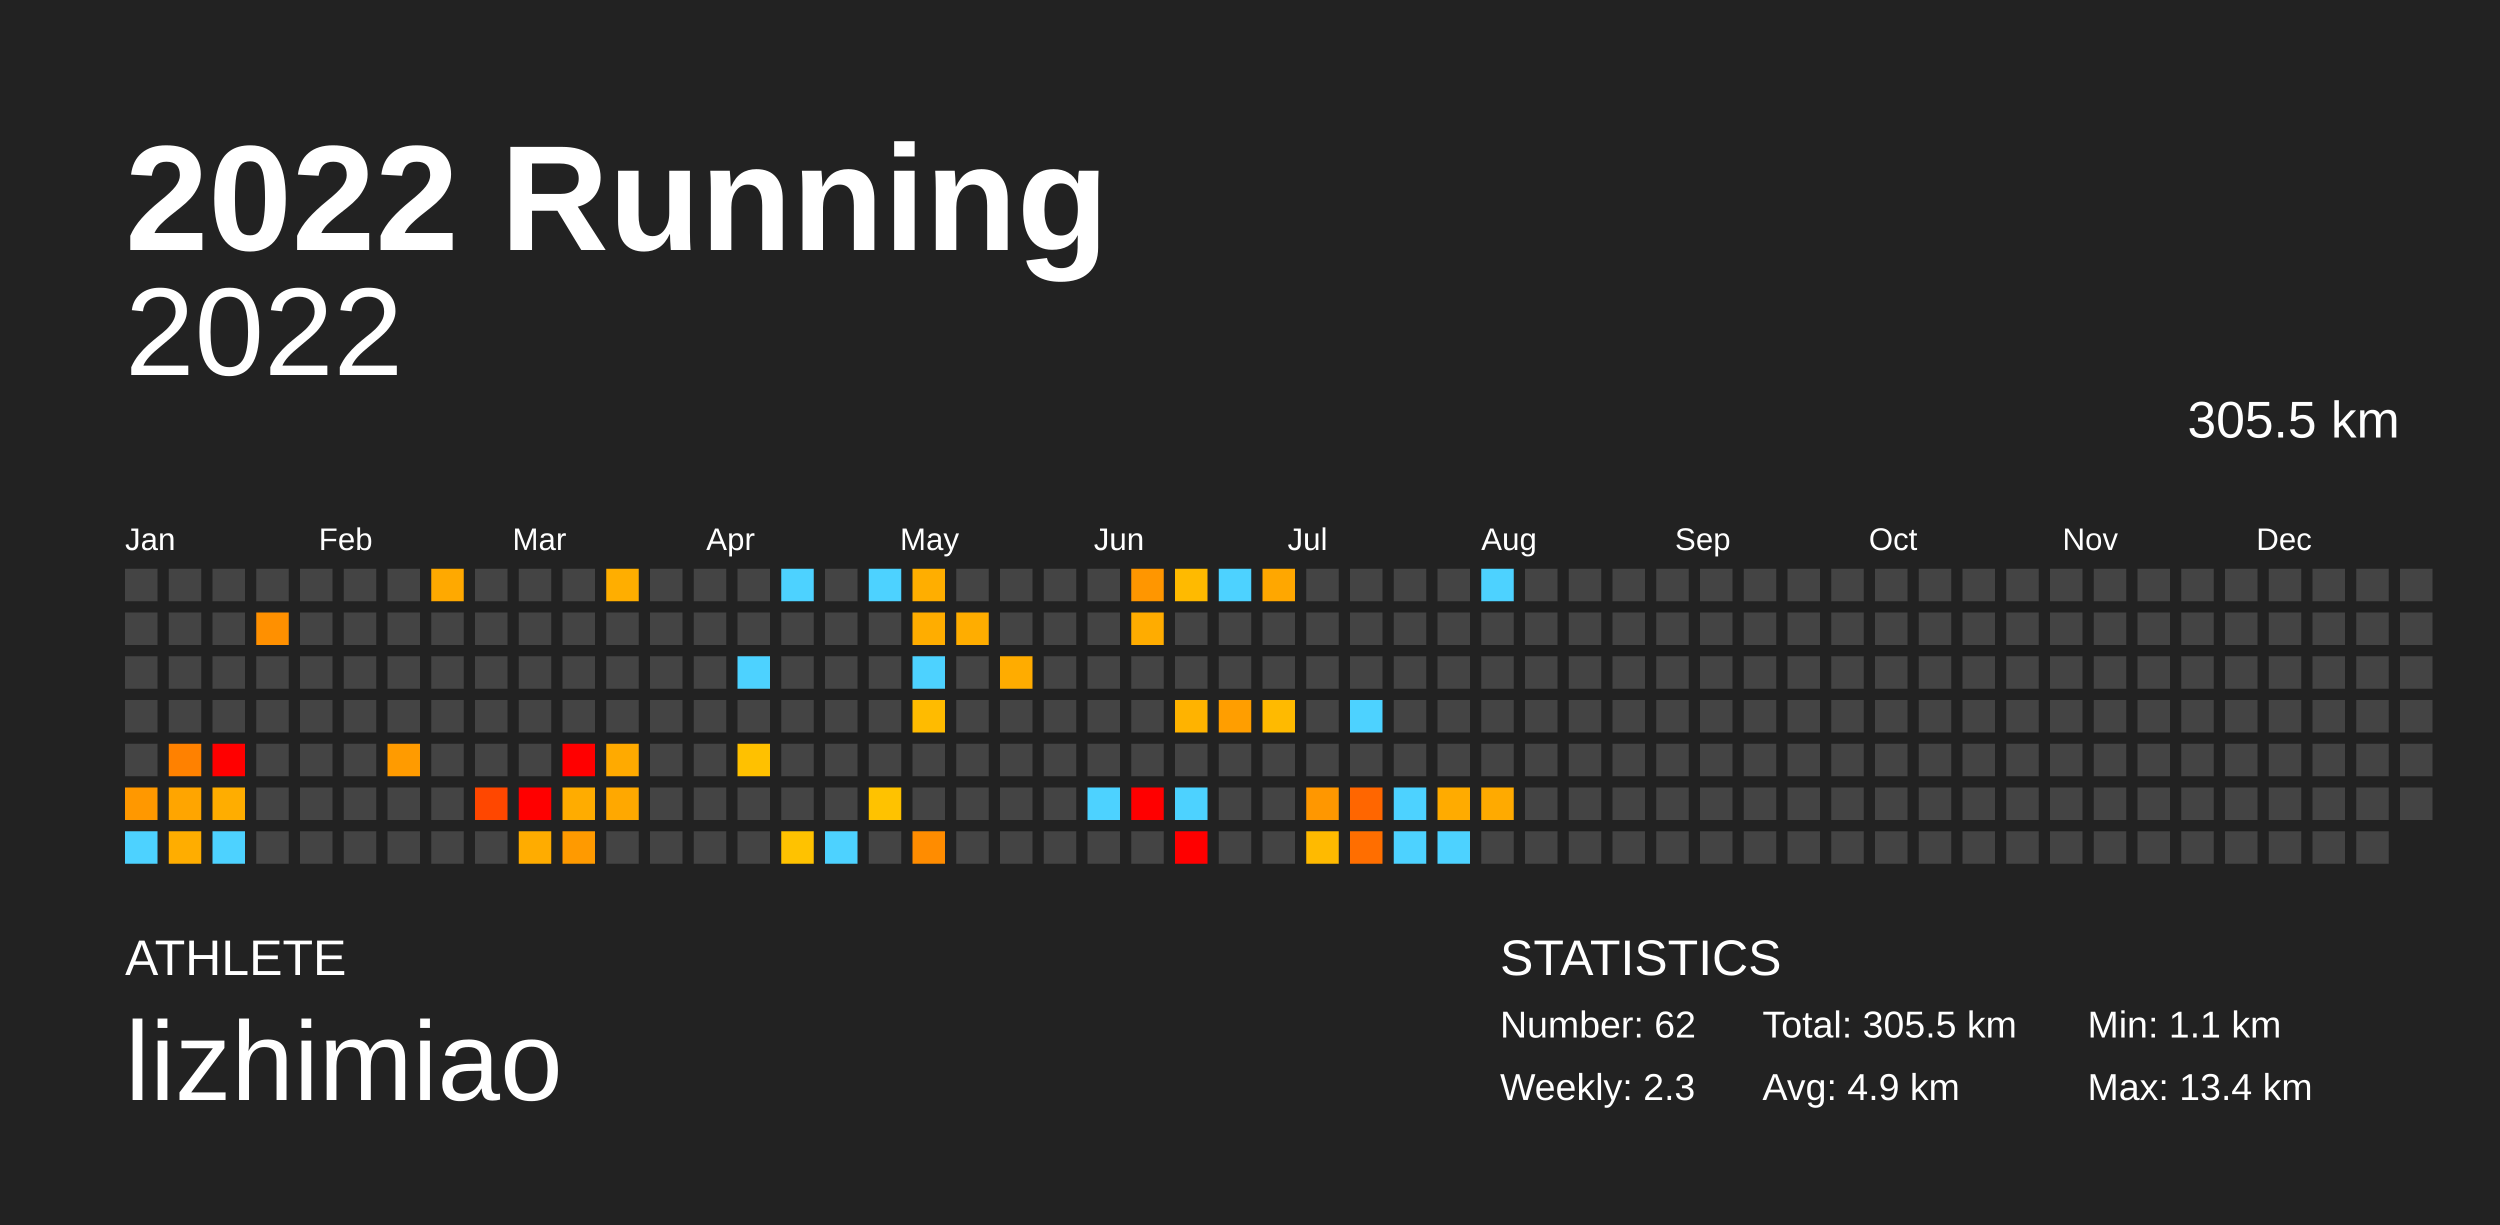
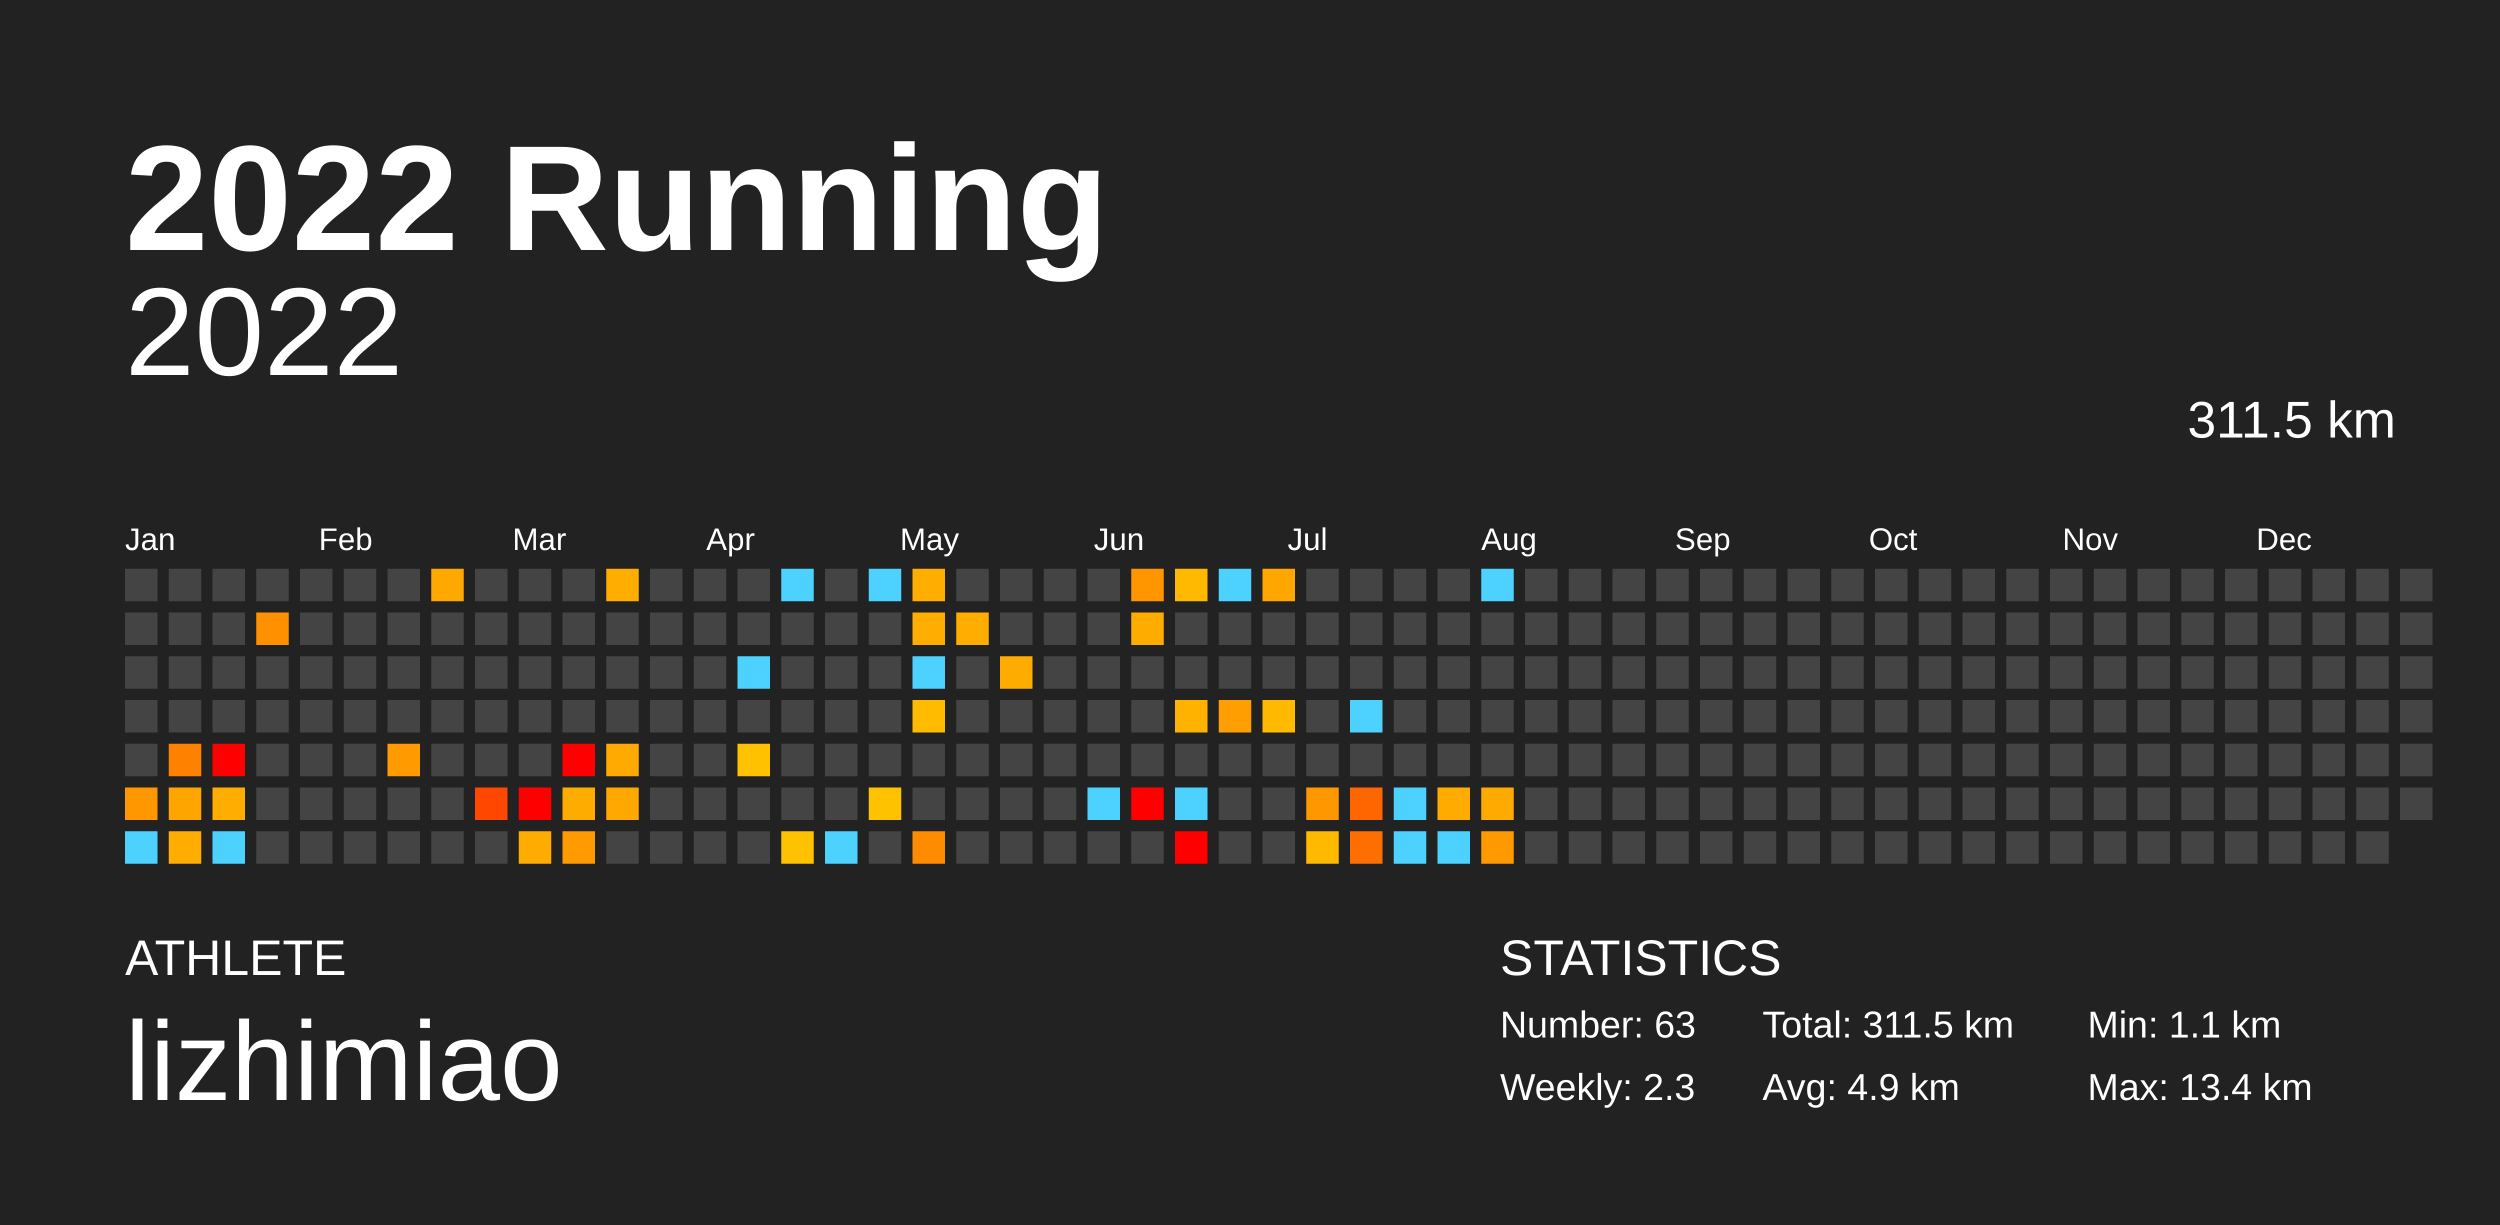
<svg xmlns="http://www.w3.org/2000/svg" baseProfile="full" height="98mm" version="1.1" viewBox="0,0,200,98" width="200mm">
  <defs />
  <rect fill="#222222" height="98" width="200" x="0" y="0" />
  <text fill="#FFFFFF" style="font-size:12px; font-family:Arial; font-weight:bold;" x="10" y="20">2022 Running</text>
  <text fill="#FFFFFF" style="font-size:4px; font-family:Arial" x="10" y="78">ATHLETE</text>
  <text fill="#FFFFFF" style="font-size:9px; font-family:Arial" x="10" y="88">lizhimiao</text>
  <text fill="#FFFFFF" style="font-size:4px; font-family:Arial" x="120" y="78">STATISTICS</text>
-   <text fill="#FFFFFF" style="font-size:3px; font-family:Arial" x="120" y="83">Number: 62</text>
+   <text fill="#FFFFFF" style="font-size:3px; font-family:Arial" x="120" y="83">Number: 63</text>
  <text fill="#FFFFFF" style="font-size:3px; font-family:Arial" x="120" y="88">Weekly: 2.3</text>
-   <text fill="#FFFFFF" style="font-size:3px; font-family:Arial" x="141" y="83">Total: 305.5 km</text>
+   <text fill="#FFFFFF" style="font-size:3px; font-family:Arial" x="141" y="83">Total: 311.5 km</text>
  <text fill="#FFFFFF" style="font-size:3px; font-family:Arial" x="141" y="88">Avg: 4.9 km</text>
  <text fill="#FFFFFF" style="font-size:3px; font-family:Arial" x="167" y="83">Min: 1.1 km</text>
  <text fill="#FFFFFF" style="font-size:3px; font-family:Arial" x="167" y="88">Max: 13.4 km</text>
  <text alignment-baseline="hanging" fill="#FFFFFF" style="font-size:10.0px; font-family:Arial;" x="10" y="30">2022</text>
-   <text alignment-baseline="hanging" fill="#FFFFFF" style="font-size:4.125px; font-family:Arial;" x="175" y="35">305.5 km</text>
+   <text alignment-baseline="hanging" fill="#FFFFFF" style="font-size:4.125px; font-family:Arial;" x="175" y="35">311.5 km</text>
  <text fill="#FFFFFF" style="font-size:2.5px; font-family:Arial" x="10.0" y="44">Jan</text>
  <text fill="#FFFFFF" style="font-size:2.5px; font-family:Arial" x="25.5" y="44">Feb</text>
  <text fill="#FFFFFF" style="font-size:2.5px; font-family:Arial" x="41.0" y="44">Mar</text>
  <text fill="#FFFFFF" style="font-size:2.5px; font-family:Arial" x="56.5" y="44">Apr</text>
  <text fill="#FFFFFF" style="font-size:2.5px; font-family:Arial" x="72.0" y="44">May</text>
  <text fill="#FFFFFF" style="font-size:2.5px; font-family:Arial" x="87.5" y="44">Jun</text>
  <text fill="#FFFFFF" style="font-size:2.5px; font-family:Arial" x="103.0" y="44">Jul</text>
  <text fill="#FFFFFF" style="font-size:2.5px; font-family:Arial" x="118.5" y="44">Aug</text>
  <text fill="#FFFFFF" style="font-size:2.5px; font-family:Arial" x="134.0" y="44">Sep</text>
  <text fill="#FFFFFF" style="font-size:2.5px; font-family:Arial" x="149.5" y="44">Oct</text>
  <text fill="#FFFFFF" style="font-size:2.5px; font-family:Arial" x="165.0" y="44">Nov</text>
  <text fill="#FFFFFF" style="font-size:2.5px; font-family:Arial" x="180.5" y="44">Dec</text>
  <rect fill="#444444" height="2.6" width="2.6" x="10.0" y="45.5" />
  <rect fill="#444444" height="2.6" width="2.6" x="10.0" y="49.0" />
  <rect fill="#444444" height="2.6" width="2.6" x="10.0" y="52.5" />
  <rect fill="#444444" height="2.6" width="2.6" x="10.0" y="56.0" />
  <rect fill="#444444" height="2.6" width="2.6" x="10.0" y="59.5" />
  <rect fill="#ff9800" height="2.6" width="2.6" x="10.0" y="63.0" />
  <rect fill="#4dd2ff" height="2.6" width="2.6" x="10.0" y="66.5" />
  <rect fill="#444444" height="2.6" width="2.6" x="13.5" y="45.5" />
  <rect fill="#444444" height="2.6" width="2.6" x="13.5" y="49.0" />
  <rect fill="#444444" height="2.6" width="2.6" x="13.5" y="52.5" />
  <rect fill="#444444" height="2.6" width="2.6" x="13.5" y="56.0" />
  <rect fill="#ff8100" height="2.6" width="2.6" x="13.5" y="59.5" />
  <rect fill="#ffa500" height="2.6" width="2.6" x="13.5" y="63.0" />
  <rect fill="#ffad00" height="2.6" width="2.6" x="13.5" y="66.5" />
  <rect fill="#444444" height="2.6" width="2.6" x="17.0" y="45.5" />
  <rect fill="#444444" height="2.6" width="2.6" x="17.0" y="49.0" />
  <rect fill="#444444" height="2.6" width="2.6" x="17.0" y="52.5" />
  <rect fill="#444444" height="2.6" width="2.6" x="17.0" y="56.0" />
  <rect fill="red" height="2.6" width="2.6" x="17.0" y="59.5" />
  <rect fill="#ffad00" height="2.6" width="2.6" x="17.0" y="63.0" />
  <rect fill="#4dd2ff" height="2.6" width="2.6" x="17.0" y="66.5" />
  <rect fill="#444444" height="2.6" width="2.6" x="20.5" y="45.5" />
  <rect fill="#ff9000" height="2.6" width="2.6" x="20.5" y="49.0" />
  <rect fill="#444444" height="2.6" width="2.6" x="20.5" y="52.5" />
  <rect fill="#444444" height="2.6" width="2.6" x="20.5" y="56.0" />
  <rect fill="#444444" height="2.6" width="2.6" x="20.5" y="59.5" />
  <rect fill="#444444" height="2.6" width="2.6" x="20.5" y="63.0" />
  <rect fill="#444444" height="2.6" width="2.6" x="20.5" y="66.5" />
  <rect fill="#444444" height="2.6" width="2.6" x="24.0" y="45.5" />
  <rect fill="#444444" height="2.6" width="2.6" x="24.0" y="49.0" />
  <rect fill="#444444" height="2.6" width="2.6" x="24.0" y="52.5" />
  <rect fill="#444444" height="2.6" width="2.6" x="24.0" y="56.0" />
  <rect fill="#444444" height="2.6" width="2.6" x="24.0" y="59.5" />
  <rect fill="#444444" height="2.6" width="2.6" x="24.0" y="63.0" />
  <rect fill="#444444" height="2.6" width="2.6" x="24.0" y="66.5" />
  <rect fill="#444444" height="2.6" width="2.6" x="27.5" y="45.5" />
  <rect fill="#444444" height="2.6" width="2.6" x="27.5" y="49.0" />
  <rect fill="#444444" height="2.6" width="2.6" x="27.5" y="52.5" />
  <rect fill="#444444" height="2.6" width="2.6" x="27.5" y="56.0" />
  <rect fill="#444444" height="2.6" width="2.6" x="27.5" y="59.5" />
  <rect fill="#444444" height="2.6" width="2.6" x="27.5" y="63.0" />
  <rect fill="#444444" height="2.6" width="2.6" x="27.5" y="66.5" />
  <rect fill="#444444" height="2.6" width="2.6" x="31.0" y="45.5" />
  <rect fill="#444444" height="2.6" width="2.6" x="31.0" y="49.0" />
  <rect fill="#444444" height="2.6" width="2.6" x="31.0" y="52.5" />
  <rect fill="#444444" height="2.6" width="2.6" x="31.0" y="56.0" />
  <rect fill="#ff9b00" height="2.6" width="2.6" x="31.0" y="59.5" />
  <rect fill="#444444" height="2.6" width="2.6" x="31.0" y="63.0" />
  <rect fill="#444444" height="2.6" width="2.6" x="31.0" y="66.5" />
  <rect fill="#ffa900" height="2.6" width="2.6" x="34.5" y="45.5" />
  <rect fill="#444444" height="2.6" width="2.6" x="34.5" y="49.0" />
  <rect fill="#444444" height="2.6" width="2.6" x="34.5" y="52.5" />
  <rect fill="#444444" height="2.6" width="2.6" x="34.5" y="56.0" />
  <rect fill="#444444" height="2.6" width="2.6" x="34.5" y="59.5" />
  <rect fill="#444444" height="2.6" width="2.6" x="34.5" y="63.0" />
  <rect fill="#444444" height="2.6" width="2.6" x="34.5" y="66.5" />
  <rect fill="#444444" height="2.6" width="2.6" x="38.0" y="45.5" />
  <rect fill="#444444" height="2.6" width="2.6" x="38.0" y="49.0" />
  <rect fill="#444444" height="2.6" width="2.6" x="38.0" y="52.5" />
  <rect fill="#444444" height="2.6" width="2.6" x="38.0" y="56.0" />
  <rect fill="#444444" height="2.6" width="2.6" x="38.0" y="59.5" />
  <rect fill="#ff4700" height="2.6" width="2.6" x="38.0" y="63.0" />
  <rect fill="#444444" height="2.6" width="2.6" x="38.0" y="66.5" />
  <rect fill="#444444" height="2.6" width="2.6" x="41.5" y="45.5" />
  <rect fill="#444444" height="2.6" width="2.6" x="41.5" y="49.0" />
  <rect fill="#444444" height="2.6" width="2.6" x="41.5" y="52.5" />
  <rect fill="#444444" height="2.6" width="2.6" x="41.5" y="56.0" />
  <rect fill="#444444" height="2.6" width="2.6" x="41.5" y="59.5" />
  <rect fill="red" height="2.6" width="2.6" x="41.5" y="63.0" />
  <rect fill="#ffac00" height="2.6" width="2.6" x="41.5" y="66.5" />
  <rect fill="#444444" height="2.6" width="2.6" x="45.0" y="45.5" />
  <rect fill="#444444" height="2.6" width="2.6" x="45.0" y="49.0" />
  <rect fill="#444444" height="2.6" width="2.6" x="45.0" y="52.5" />
  <rect fill="#444444" height="2.6" width="2.6" x="45.0" y="56.0" />
  <rect fill="red" height="2.6" width="2.6" x="45.0" y="59.5" />
  <rect fill="#ffac00" height="2.6" width="2.6" x="45.0" y="63.0" />
  <rect fill="#ff9a00" height="2.6" width="2.6" x="45.0" y="66.5" />
  <rect fill="#ffae00" height="2.6" width="2.6" x="48.5" y="45.5" />
  <rect fill="#444444" height="2.6" width="2.6" x="48.5" y="49.0" />
  <rect fill="#444444" height="2.6" width="2.6" x="48.5" y="52.5" />
  <rect fill="#444444" height="2.6" width="2.6" x="48.5" y="56.0" />
  <rect fill="#ffaa00" height="2.6" width="2.6" x="48.5" y="59.5" />
  <rect fill="#ffa800" height="2.6" width="2.6" x="48.5" y="63.0" />
  <rect fill="#444444" height="2.6" width="2.6" x="48.5" y="66.5" />
  <rect fill="#444444" height="2.6" width="2.6" x="52.0" y="45.5" />
  <rect fill="#444444" height="2.6" width="2.6" x="52.0" y="49.0" />
  <rect fill="#444444" height="2.6" width="2.6" x="52.0" y="52.5" />
  <rect fill="#444444" height="2.6" width="2.6" x="52.0" y="56.0" />
  <rect fill="#444444" height="2.6" width="2.6" x="52.0" y="59.5" />
  <rect fill="#444444" height="2.6" width="2.6" x="52.0" y="63.0" />
  <rect fill="#444444" height="2.6" width="2.6" x="52.0" y="66.5" />
  <rect fill="#444444" height="2.6" width="2.6" x="55.5" y="45.5" />
  <rect fill="#444444" height="2.6" width="2.6" x="55.5" y="49.0" />
  <rect fill="#444444" height="2.6" width="2.6" x="55.5" y="52.5" />
  <rect fill="#444444" height="2.6" width="2.6" x="55.5" y="56.0" />
  <rect fill="#444444" height="2.6" width="2.6" x="55.5" y="59.5" />
  <rect fill="#444444" height="2.6" width="2.6" x="55.5" y="63.0" />
  <rect fill="#444444" height="2.6" width="2.6" x="55.5" y="66.5" />
  <rect fill="#444444" height="2.6" width="2.6" x="59.0" y="45.5" />
  <rect fill="#444444" height="2.6" width="2.6" x="59.0" y="49.0" />
  <rect fill="#4dd2ff" height="2.6" width="2.6" x="59.0" y="52.5" />
  <rect fill="#444444" height="2.6" width="2.6" x="59.0" y="56.0" />
  <rect fill="#ffc100" height="2.6" width="2.6" x="59.0" y="59.5" />
  <rect fill="#444444" height="2.6" width="2.6" x="59.0" y="63.0" />
  <rect fill="#444444" height="2.6" width="2.6" x="59.0" y="66.5" />
  <rect fill="#4dd2ff" height="2.6" width="2.6" x="62.5" y="45.5" />
  <rect fill="#444444" height="2.6" width="2.6" x="62.5" y="49.0" />
  <rect fill="#444444" height="2.6" width="2.6" x="62.5" y="52.5" />
  <rect fill="#444444" height="2.6" width="2.6" x="62.5" y="56.0" />
  <rect fill="#444444" height="2.6" width="2.6" x="62.5" y="59.5" />
  <rect fill="#444444" height="2.6" width="2.6" x="62.5" y="63.0" />
  <rect fill="#ffc200" height="2.6" width="2.6" x="62.5" y="66.5" />
  <rect fill="#444444" height="2.6" width="2.6" x="66.0" y="45.5" />
  <rect fill="#444444" height="2.6" width="2.6" x="66.0" y="49.0" />
  <rect fill="#444444" height="2.6" width="2.6" x="66.0" y="52.5" />
  <rect fill="#444444" height="2.6" width="2.6" x="66.0" y="56.0" />
  <rect fill="#444444" height="2.6" width="2.6" x="66.0" y="59.5" />
  <rect fill="#444444" height="2.6" width="2.6" x="66.0" y="63.0" />
  <rect fill="#4dd2ff" height="2.6" width="2.6" x="66.0" y="66.5" />
  <rect fill="#4dd2ff" height="2.6" width="2.6" x="69.5" y="45.5" />
  <rect fill="#444444" height="2.6" width="2.6" x="69.5" y="49.0" />
  <rect fill="#444444" height="2.6" width="2.6" x="69.5" y="52.5" />
  <rect fill="#444444" height="2.6" width="2.6" x="69.5" y="56.0" />
  <rect fill="#444444" height="2.6" width="2.6" x="69.5" y="59.5" />
  <rect fill="#ffc200" height="2.6" width="2.6" x="69.5" y="63.0" />
  <rect fill="#444444" height="2.6" width="2.6" x="69.5" y="66.5" />
  <rect fill="#ffae00" height="2.6" width="2.6" x="73.0" y="45.5" />
  <rect fill="#ffad00" height="2.6" width="2.6" x="73.0" y="49.0" />
  <rect fill="#4dd2ff" height="2.6" width="2.6" x="73.0" y="52.5" />
  <rect fill="#ffbb00" height="2.6" width="2.6" x="73.0" y="56.0" />
  <rect fill="#444444" height="2.6" width="2.6" x="73.0" y="59.5" />
  <rect fill="#444444" height="2.6" width="2.6" x="73.0" y="63.0" />
  <rect fill="#ff8c00" height="2.6" width="2.6" x="73.0" y="66.5" />
  <rect fill="#444444" height="2.6" width="2.6" x="76.5" y="45.5" />
  <rect fill="#ffad00" height="2.6" width="2.6" x="76.5" y="49.0" />
  <rect fill="#444444" height="2.6" width="2.6" x="76.5" y="52.5" />
  <rect fill="#444444" height="2.6" width="2.6" x="76.5" y="56.0" />
  <rect fill="#444444" height="2.6" width="2.6" x="76.5" y="59.5" />
  <rect fill="#444444" height="2.6" width="2.6" x="76.5" y="63.0" />
  <rect fill="#444444" height="2.6" width="2.6" x="76.5" y="66.5" />
  <rect fill="#444444" height="2.6" width="2.6" x="80.0" y="45.5" />
  <rect fill="#444444" height="2.6" width="2.6" x="80.0" y="49.0" />
  <rect fill="#ffac00" height="2.6" width="2.6" x="80.0" y="52.5" />
  <rect fill="#444444" height="2.6" width="2.6" x="80.0" y="56.0" />
  <rect fill="#444444" height="2.6" width="2.6" x="80.0" y="59.5" />
  <rect fill="#444444" height="2.6" width="2.6" x="80.0" y="63.0" />
  <rect fill="#444444" height="2.6" width="2.6" x="80.0" y="66.5" />
  <rect fill="#444444" height="2.6" width="2.6" x="83.5" y="45.5" />
  <rect fill="#444444" height="2.6" width="2.6" x="83.5" y="49.0" />
  <rect fill="#444444" height="2.6" width="2.6" x="83.5" y="52.5" />
  <rect fill="#444444" height="2.6" width="2.6" x="83.5" y="56.0" />
  <rect fill="#444444" height="2.6" width="2.6" x="83.5" y="59.5" />
  <rect fill="#444444" height="2.6" width="2.6" x="83.5" y="63.0" />
  <rect fill="#444444" height="2.6" width="2.6" x="83.5" y="66.5" />
  <rect fill="#444444" height="2.6" width="2.6" x="87.0" y="45.5" />
  <rect fill="#444444" height="2.6" width="2.6" x="87.0" y="49.0" />
  <rect fill="#444444" height="2.6" width="2.6" x="87.0" y="52.5" />
  <rect fill="#444444" height="2.6" width="2.6" x="87.0" y="56.0" />
  <rect fill="#444444" height="2.6" width="2.6" x="87.0" y="59.5" />
  <rect fill="#4dd2ff" height="2.6" width="2.6" x="87.0" y="63.0" />
  <rect fill="#444444" height="2.6" width="2.6" x="87.0" y="66.5" />
  <rect fill="#ff9600" height="2.6" width="2.6" x="90.5" y="45.5" />
  <rect fill="#ffac00" height="2.6" width="2.6" x="90.5" y="49.0" />
  <rect fill="#444444" height="2.6" width="2.6" x="90.5" y="52.5" />
  <rect fill="#444444" height="2.6" width="2.6" x="90.5" y="56.0" />
  <rect fill="#444444" height="2.6" width="2.6" x="90.5" y="59.5" />
  <rect fill="red" height="2.6" width="2.6" x="90.5" y="63.0" />
  <rect fill="#444444" height="2.6" width="2.6" x="90.5" y="66.5" />
  <rect fill="#ffba00" height="2.6" width="2.6" x="94.0" y="45.5" />
  <rect fill="#444444" height="2.6" width="2.6" x="94.0" y="49.0" />
  <rect fill="#444444" height="2.6" width="2.6" x="94.0" y="52.5" />
  <rect fill="#ffb300" height="2.6" width="2.6" x="94.0" y="56.0" />
  <rect fill="#444444" height="2.6" width="2.6" x="94.0" y="59.5" />
  <rect fill="#4dd2ff" height="2.6" width="2.6" x="94.0" y="63.0" />
  <rect fill="red" height="2.6" width="2.6" x="94.0" y="66.5" />
  <rect fill="#4dd2ff" height="2.6" width="2.6" x="97.5" y="45.5" />
  <rect fill="#444444" height="2.6" width="2.6" x="97.5" y="49.0" />
  <rect fill="#444444" height="2.6" width="2.6" x="97.5" y="52.5" />
  <rect fill="#ff9e00" height="2.6" width="2.6" x="97.5" y="56.0" />
  <rect fill="#444444" height="2.6" width="2.6" x="97.5" y="59.5" />
  <rect fill="#444444" height="2.6" width="2.6" x="97.5" y="63.0" />
  <rect fill="#444444" height="2.6" width="2.6" x="97.5" y="66.5" />
  <rect fill="#ffa700" height="2.6" width="2.6" x="101.0" y="45.5" />
  <rect fill="#444444" height="2.6" width="2.6" x="101.0" y="49.0" />
  <rect fill="#444444" height="2.6" width="2.6" x="101.0" y="52.5" />
  <rect fill="#ffba00" height="2.6" width="2.6" x="101.0" y="56.0" />
  <rect fill="#444444" height="2.6" width="2.6" x="101.0" y="59.5" />
  <rect fill="#444444" height="2.6" width="2.6" x="101.0" y="63.0" />
  <rect fill="#444444" height="2.6" width="2.6" x="101.0" y="66.5" />
  <rect fill="#444444" height="2.6" width="2.6" x="104.5" y="45.5" />
  <rect fill="#444444" height="2.6" width="2.6" x="104.5" y="49.0" />
  <rect fill="#444444" height="2.6" width="2.6" x="104.5" y="52.5" />
  <rect fill="#444444" height="2.6" width="2.6" x="104.5" y="56.0" />
  <rect fill="#444444" height="2.6" width="2.6" x="104.5" y="59.5" />
  <rect fill="#ff9700" height="2.6" width="2.6" x="104.5" y="63.0" />
  <rect fill="#ffba00" height="2.6" width="2.6" x="104.5" y="66.5" />
  <rect fill="#444444" height="2.6" width="2.6" x="108.0" y="45.5" />
  <rect fill="#444444" height="2.6" width="2.6" x="108.0" y="49.0" />
  <rect fill="#444444" height="2.6" width="2.6" x="108.0" y="52.5" />
  <rect fill="#4dd2ff" height="2.6" width="2.6" x="108.0" y="56.0" />
  <rect fill="#444444" height="2.6" width="2.6" x="108.0" y="59.5" />
  <rect fill="#ff6600" height="2.6" width="2.6" x="108.0" y="63.0" />
  <rect fill="#ff6e00" height="2.6" width="2.6" x="108.0" y="66.5" />
  <rect fill="#444444" height="2.6" width="2.6" x="111.5" y="45.5" />
  <rect fill="#444444" height="2.6" width="2.6" x="111.5" y="49.0" />
  <rect fill="#444444" height="2.6" width="2.6" x="111.5" y="52.5" />
  <rect fill="#444444" height="2.6" width="2.6" x="111.5" y="56.0" />
  <rect fill="#444444" height="2.6" width="2.6" x="111.5" y="59.5" />
  <rect fill="#4dd2ff" height="2.6" width="2.6" x="111.5" y="63.0" />
  <rect fill="#4dd2ff" height="2.6" width="2.6" x="111.5" y="66.5" />
  <rect fill="#444444" height="2.6" width="2.6" x="115.0" y="45.5" />
  <rect fill="#444444" height="2.6" width="2.6" x="115.0" y="49.0" />
  <rect fill="#444444" height="2.6" width="2.6" x="115.0" y="52.5" />
  <rect fill="#444444" height="2.6" width="2.6" x="115.0" y="56.0" />
  <rect fill="#444444" height="2.6" width="2.6" x="115.0" y="59.5" />
  <rect fill="#ffab00" height="2.6" width="2.6" x="115.0" y="63.0" />
  <rect fill="#4dd2ff" height="2.6" width="2.6" x="115.0" y="66.5" />
  <rect fill="#4dd2ff" height="2.6" width="2.6" x="118.5" y="45.5" />
  <rect fill="#444444" height="2.6" width="2.6" x="118.5" y="49.0" />
  <rect fill="#444444" height="2.6" width="2.6" x="118.5" y="52.5" />
  <rect fill="#444444" height="2.6" width="2.6" x="118.5" y="56.0" />
  <rect fill="#444444" height="2.6" width="2.6" x="118.5" y="59.5" />
  <rect fill="#ffaa00" height="2.6" width="2.6" x="118.5" y="63.0" />
-   <rect fill="#444444" height="2.6" width="2.6" x="118.5" y="66.5" />
+   <rect fill="#ff9900" height="2.6" width="2.6" x="118.5" y="66.5" />
  <rect fill="#444444" height="2.6" width="2.6" x="122.0" y="45.5" />
  <rect fill="#444444" height="2.6" width="2.6" x="122.0" y="49.0" />
  <rect fill="#444444" height="2.6" width="2.6" x="122.0" y="52.5" />
  <rect fill="#444444" height="2.6" width="2.6" x="122.0" y="56.0" />
  <rect fill="#444444" height="2.6" width="2.6" x="122.0" y="59.5" />
  <rect fill="#444444" height="2.6" width="2.6" x="122.0" y="63.0" />
  <rect fill="#444444" height="2.6" width="2.6" x="122.0" y="66.5" />
  <rect fill="#444444" height="2.6" width="2.6" x="125.5" y="45.5" />
  <rect fill="#444444" height="2.6" width="2.6" x="125.5" y="49.0" />
  <rect fill="#444444" height="2.6" width="2.6" x="125.5" y="52.5" />
  <rect fill="#444444" height="2.6" width="2.6" x="125.5" y="56.0" />
  <rect fill="#444444" height="2.6" width="2.6" x="125.5" y="59.5" />
  <rect fill="#444444" height="2.6" width="2.6" x="125.5" y="63.0" />
  <rect fill="#444444" height="2.6" width="2.6" x="125.5" y="66.5" />
  <rect fill="#444444" height="2.6" width="2.6" x="129.0" y="45.5" />
  <rect fill="#444444" height="2.6" width="2.6" x="129.0" y="49.0" />
  <rect fill="#444444" height="2.6" width="2.6" x="129.0" y="52.5" />
  <rect fill="#444444" height="2.6" width="2.6" x="129.0" y="56.0" />
  <rect fill="#444444" height="2.6" width="2.6" x="129.0" y="59.5" />
  <rect fill="#444444" height="2.6" width="2.6" x="129.0" y="63.0" />
  <rect fill="#444444" height="2.6" width="2.6" x="129.0" y="66.5" />
  <rect fill="#444444" height="2.6" width="2.6" x="132.5" y="45.5" />
  <rect fill="#444444" height="2.6" width="2.6" x="132.5" y="49.0" />
  <rect fill="#444444" height="2.6" width="2.6" x="132.5" y="52.5" />
  <rect fill="#444444" height="2.6" width="2.6" x="132.5" y="56.0" />
  <rect fill="#444444" height="2.6" width="2.6" x="132.5" y="59.5" />
  <rect fill="#444444" height="2.6" width="2.6" x="132.5" y="63.0" />
  <rect fill="#444444" height="2.6" width="2.6" x="132.5" y="66.5" />
  <rect fill="#444444" height="2.6" width="2.6" x="136.0" y="45.5" />
  <rect fill="#444444" height="2.6" width="2.6" x="136.0" y="49.0" />
  <rect fill="#444444" height="2.6" width="2.6" x="136.0" y="52.5" />
  <rect fill="#444444" height="2.6" width="2.6" x="136.0" y="56.0" />
  <rect fill="#444444" height="2.6" width="2.6" x="136.0" y="59.5" />
  <rect fill="#444444" height="2.6" width="2.6" x="136.0" y="63.0" />
  <rect fill="#444444" height="2.6" width="2.6" x="136.0" y="66.5" />
  <rect fill="#444444" height="2.6" width="2.6" x="139.5" y="45.5" />
  <rect fill="#444444" height="2.6" width="2.6" x="139.5" y="49.0" />
  <rect fill="#444444" height="2.6" width="2.6" x="139.5" y="52.5" />
  <rect fill="#444444" height="2.6" width="2.6" x="139.5" y="56.0" />
  <rect fill="#444444" height="2.6" width="2.6" x="139.5" y="59.5" />
  <rect fill="#444444" height="2.6" width="2.6" x="139.5" y="63.0" />
  <rect fill="#444444" height="2.6" width="2.6" x="139.5" y="66.5" />
  <rect fill="#444444" height="2.6" width="2.6" x="143.0" y="45.5" />
  <rect fill="#444444" height="2.6" width="2.6" x="143.0" y="49.0" />
  <rect fill="#444444" height="2.6" width="2.6" x="143.0" y="52.5" />
  <rect fill="#444444" height="2.6" width="2.6" x="143.0" y="56.0" />
  <rect fill="#444444" height="2.6" width="2.6" x="143.0" y="59.5" />
  <rect fill="#444444" height="2.6" width="2.6" x="143.0" y="63.0" />
  <rect fill="#444444" height="2.6" width="2.6" x="143.0" y="66.5" />
  <rect fill="#444444" height="2.6" width="2.6" x="146.5" y="45.5" />
  <rect fill="#444444" height="2.6" width="2.6" x="146.5" y="49.0" />
  <rect fill="#444444" height="2.6" width="2.6" x="146.5" y="52.5" />
  <rect fill="#444444" height="2.6" width="2.6" x="146.5" y="56.0" />
  <rect fill="#444444" height="2.6" width="2.6" x="146.5" y="59.5" />
  <rect fill="#444444" height="2.6" width="2.6" x="146.5" y="63.0" />
  <rect fill="#444444" height="2.6" width="2.6" x="146.5" y="66.5" />
  <rect fill="#444444" height="2.6" width="2.6" x="150.0" y="45.5" />
  <rect fill="#444444" height="2.6" width="2.6" x="150.0" y="49.0" />
  <rect fill="#444444" height="2.6" width="2.6" x="150.0" y="52.5" />
  <rect fill="#444444" height="2.6" width="2.6" x="150.0" y="56.0" />
  <rect fill="#444444" height="2.6" width="2.6" x="150.0" y="59.5" />
  <rect fill="#444444" height="2.6" width="2.6" x="150.0" y="63.0" />
  <rect fill="#444444" height="2.6" width="2.6" x="150.0" y="66.5" />
  <rect fill="#444444" height="2.6" width="2.6" x="153.5" y="45.5" />
  <rect fill="#444444" height="2.6" width="2.6" x="153.5" y="49.0" />
  <rect fill="#444444" height="2.6" width="2.6" x="153.5" y="52.5" />
  <rect fill="#444444" height="2.6" width="2.6" x="153.5" y="56.0" />
  <rect fill="#444444" height="2.6" width="2.6" x="153.5" y="59.5" />
  <rect fill="#444444" height="2.6" width="2.6" x="153.5" y="63.0" />
  <rect fill="#444444" height="2.6" width="2.6" x="153.5" y="66.5" />
  <rect fill="#444444" height="2.6" width="2.6" x="157.0" y="45.5" />
  <rect fill="#444444" height="2.6" width="2.6" x="157.0" y="49.0" />
  <rect fill="#444444" height="2.6" width="2.6" x="157.0" y="52.5" />
  <rect fill="#444444" height="2.6" width="2.6" x="157.0" y="56.0" />
  <rect fill="#444444" height="2.6" width="2.6" x="157.0" y="59.5" />
  <rect fill="#444444" height="2.6" width="2.6" x="157.0" y="63.0" />
  <rect fill="#444444" height="2.6" width="2.6" x="157.0" y="66.5" />
  <rect fill="#444444" height="2.6" width="2.6" x="160.5" y="45.5" />
  <rect fill="#444444" height="2.6" width="2.6" x="160.5" y="49.0" />
  <rect fill="#444444" height="2.6" width="2.6" x="160.5" y="52.5" />
  <rect fill="#444444" height="2.6" width="2.6" x="160.5" y="56.0" />
  <rect fill="#444444" height="2.6" width="2.6" x="160.5" y="59.5" />
  <rect fill="#444444" height="2.6" width="2.6" x="160.5" y="63.0" />
  <rect fill="#444444" height="2.6" width="2.6" x="160.5" y="66.5" />
  <rect fill="#444444" height="2.6" width="2.6" x="164.0" y="45.5" />
  <rect fill="#444444" height="2.6" width="2.6" x="164.0" y="49.0" />
  <rect fill="#444444" height="2.6" width="2.6" x="164.0" y="52.5" />
  <rect fill="#444444" height="2.6" width="2.6" x="164.0" y="56.0" />
  <rect fill="#444444" height="2.6" width="2.6" x="164.0" y="59.5" />
  <rect fill="#444444" height="2.6" width="2.6" x="164.0" y="63.0" />
  <rect fill="#444444" height="2.6" width="2.6" x="164.0" y="66.5" />
  <rect fill="#444444" height="2.6" width="2.6" x="167.5" y="45.5" />
  <rect fill="#444444" height="2.6" width="2.6" x="167.5" y="49.0" />
  <rect fill="#444444" height="2.6" width="2.6" x="167.5" y="52.5" />
  <rect fill="#444444" height="2.6" width="2.6" x="167.5" y="56.0" />
  <rect fill="#444444" height="2.6" width="2.6" x="167.5" y="59.5" />
  <rect fill="#444444" height="2.6" width="2.6" x="167.5" y="63.0" />
  <rect fill="#444444" height="2.6" width="2.6" x="167.5" y="66.5" />
  <rect fill="#444444" height="2.6" width="2.6" x="171.0" y="45.5" />
  <rect fill="#444444" height="2.6" width="2.6" x="171.0" y="49.0" />
  <rect fill="#444444" height="2.6" width="2.6" x="171.0" y="52.5" />
  <rect fill="#444444" height="2.6" width="2.6" x="171.0" y="56.0" />
  <rect fill="#444444" height="2.6" width="2.6" x="171.0" y="59.5" />
  <rect fill="#444444" height="2.6" width="2.6" x="171.0" y="63.0" />
  <rect fill="#444444" height="2.6" width="2.6" x="171.0" y="66.5" />
  <rect fill="#444444" height="2.6" width="2.6" x="174.5" y="45.5" />
  <rect fill="#444444" height="2.6" width="2.6" x="174.5" y="49.0" />
  <rect fill="#444444" height="2.6" width="2.6" x="174.5" y="52.5" />
  <rect fill="#444444" height="2.6" width="2.6" x="174.5" y="56.0" />
  <rect fill="#444444" height="2.6" width="2.6" x="174.5" y="59.5" />
  <rect fill="#444444" height="2.6" width="2.6" x="174.5" y="63.0" />
  <rect fill="#444444" height="2.6" width="2.6" x="174.5" y="66.5" />
  <rect fill="#444444" height="2.6" width="2.6" x="178.0" y="45.5" />
  <rect fill="#444444" height="2.6" width="2.6" x="178.0" y="49.0" />
  <rect fill="#444444" height="2.6" width="2.6" x="178.0" y="52.5" />
  <rect fill="#444444" height="2.6" width="2.6" x="178.0" y="56.0" />
  <rect fill="#444444" height="2.6" width="2.6" x="178.0" y="59.5" />
  <rect fill="#444444" height="2.6" width="2.6" x="178.0" y="63.0" />
  <rect fill="#444444" height="2.6" width="2.6" x="178.0" y="66.5" />
  <rect fill="#444444" height="2.6" width="2.6" x="181.5" y="45.5" />
  <rect fill="#444444" height="2.6" width="2.6" x="181.5" y="49.0" />
  <rect fill="#444444" height="2.6" width="2.6" x="181.5" y="52.5" />
  <rect fill="#444444" height="2.6" width="2.6" x="181.5" y="56.0" />
  <rect fill="#444444" height="2.6" width="2.6" x="181.5" y="59.5" />
  <rect fill="#444444" height="2.6" width="2.6" x="181.5" y="63.0" />
  <rect fill="#444444" height="2.6" width="2.6" x="181.5" y="66.5" />
  <rect fill="#444444" height="2.6" width="2.6" x="185.0" y="45.5" />
  <rect fill="#444444" height="2.6" width="2.6" x="185.0" y="49.0" />
  <rect fill="#444444" height="2.6" width="2.6" x="185.0" y="52.5" />
  <rect fill="#444444" height="2.6" width="2.6" x="185.0" y="56.0" />
  <rect fill="#444444" height="2.6" width="2.6" x="185.0" y="59.5" />
  <rect fill="#444444" height="2.6" width="2.6" x="185.0" y="63.0" />
  <rect fill="#444444" height="2.6" width="2.6" x="185.0" y="66.5" />
  <rect fill="#444444" height="2.6" width="2.6" x="188.5" y="45.5" />
  <rect fill="#444444" height="2.6" width="2.6" x="188.5" y="49.0" />
  <rect fill="#444444" height="2.6" width="2.6" x="188.5" y="52.5" />
  <rect fill="#444444" height="2.6" width="2.6" x="188.5" y="56.0" />
  <rect fill="#444444" height="2.6" width="2.6" x="188.5" y="59.5" />
  <rect fill="#444444" height="2.6" width="2.6" x="188.5" y="63.0" />
  <rect fill="#444444" height="2.6" width="2.6" x="188.5" y="66.5" />
  <rect fill="#444444" height="2.6" width="2.6" x="192.0" y="45.5" />
  <rect fill="#444444" height="2.6" width="2.6" x="192.0" y="49.0" />
  <rect fill="#444444" height="2.6" width="2.6" x="192.0" y="52.5" />
  <rect fill="#444444" height="2.6" width="2.6" x="192.0" y="56.0" />
  <rect fill="#444444" height="2.6" width="2.6" x="192.0" y="59.5" />
  <rect fill="#444444" height="2.6" width="2.6" x="192.0" y="63.0" />
</svg>
